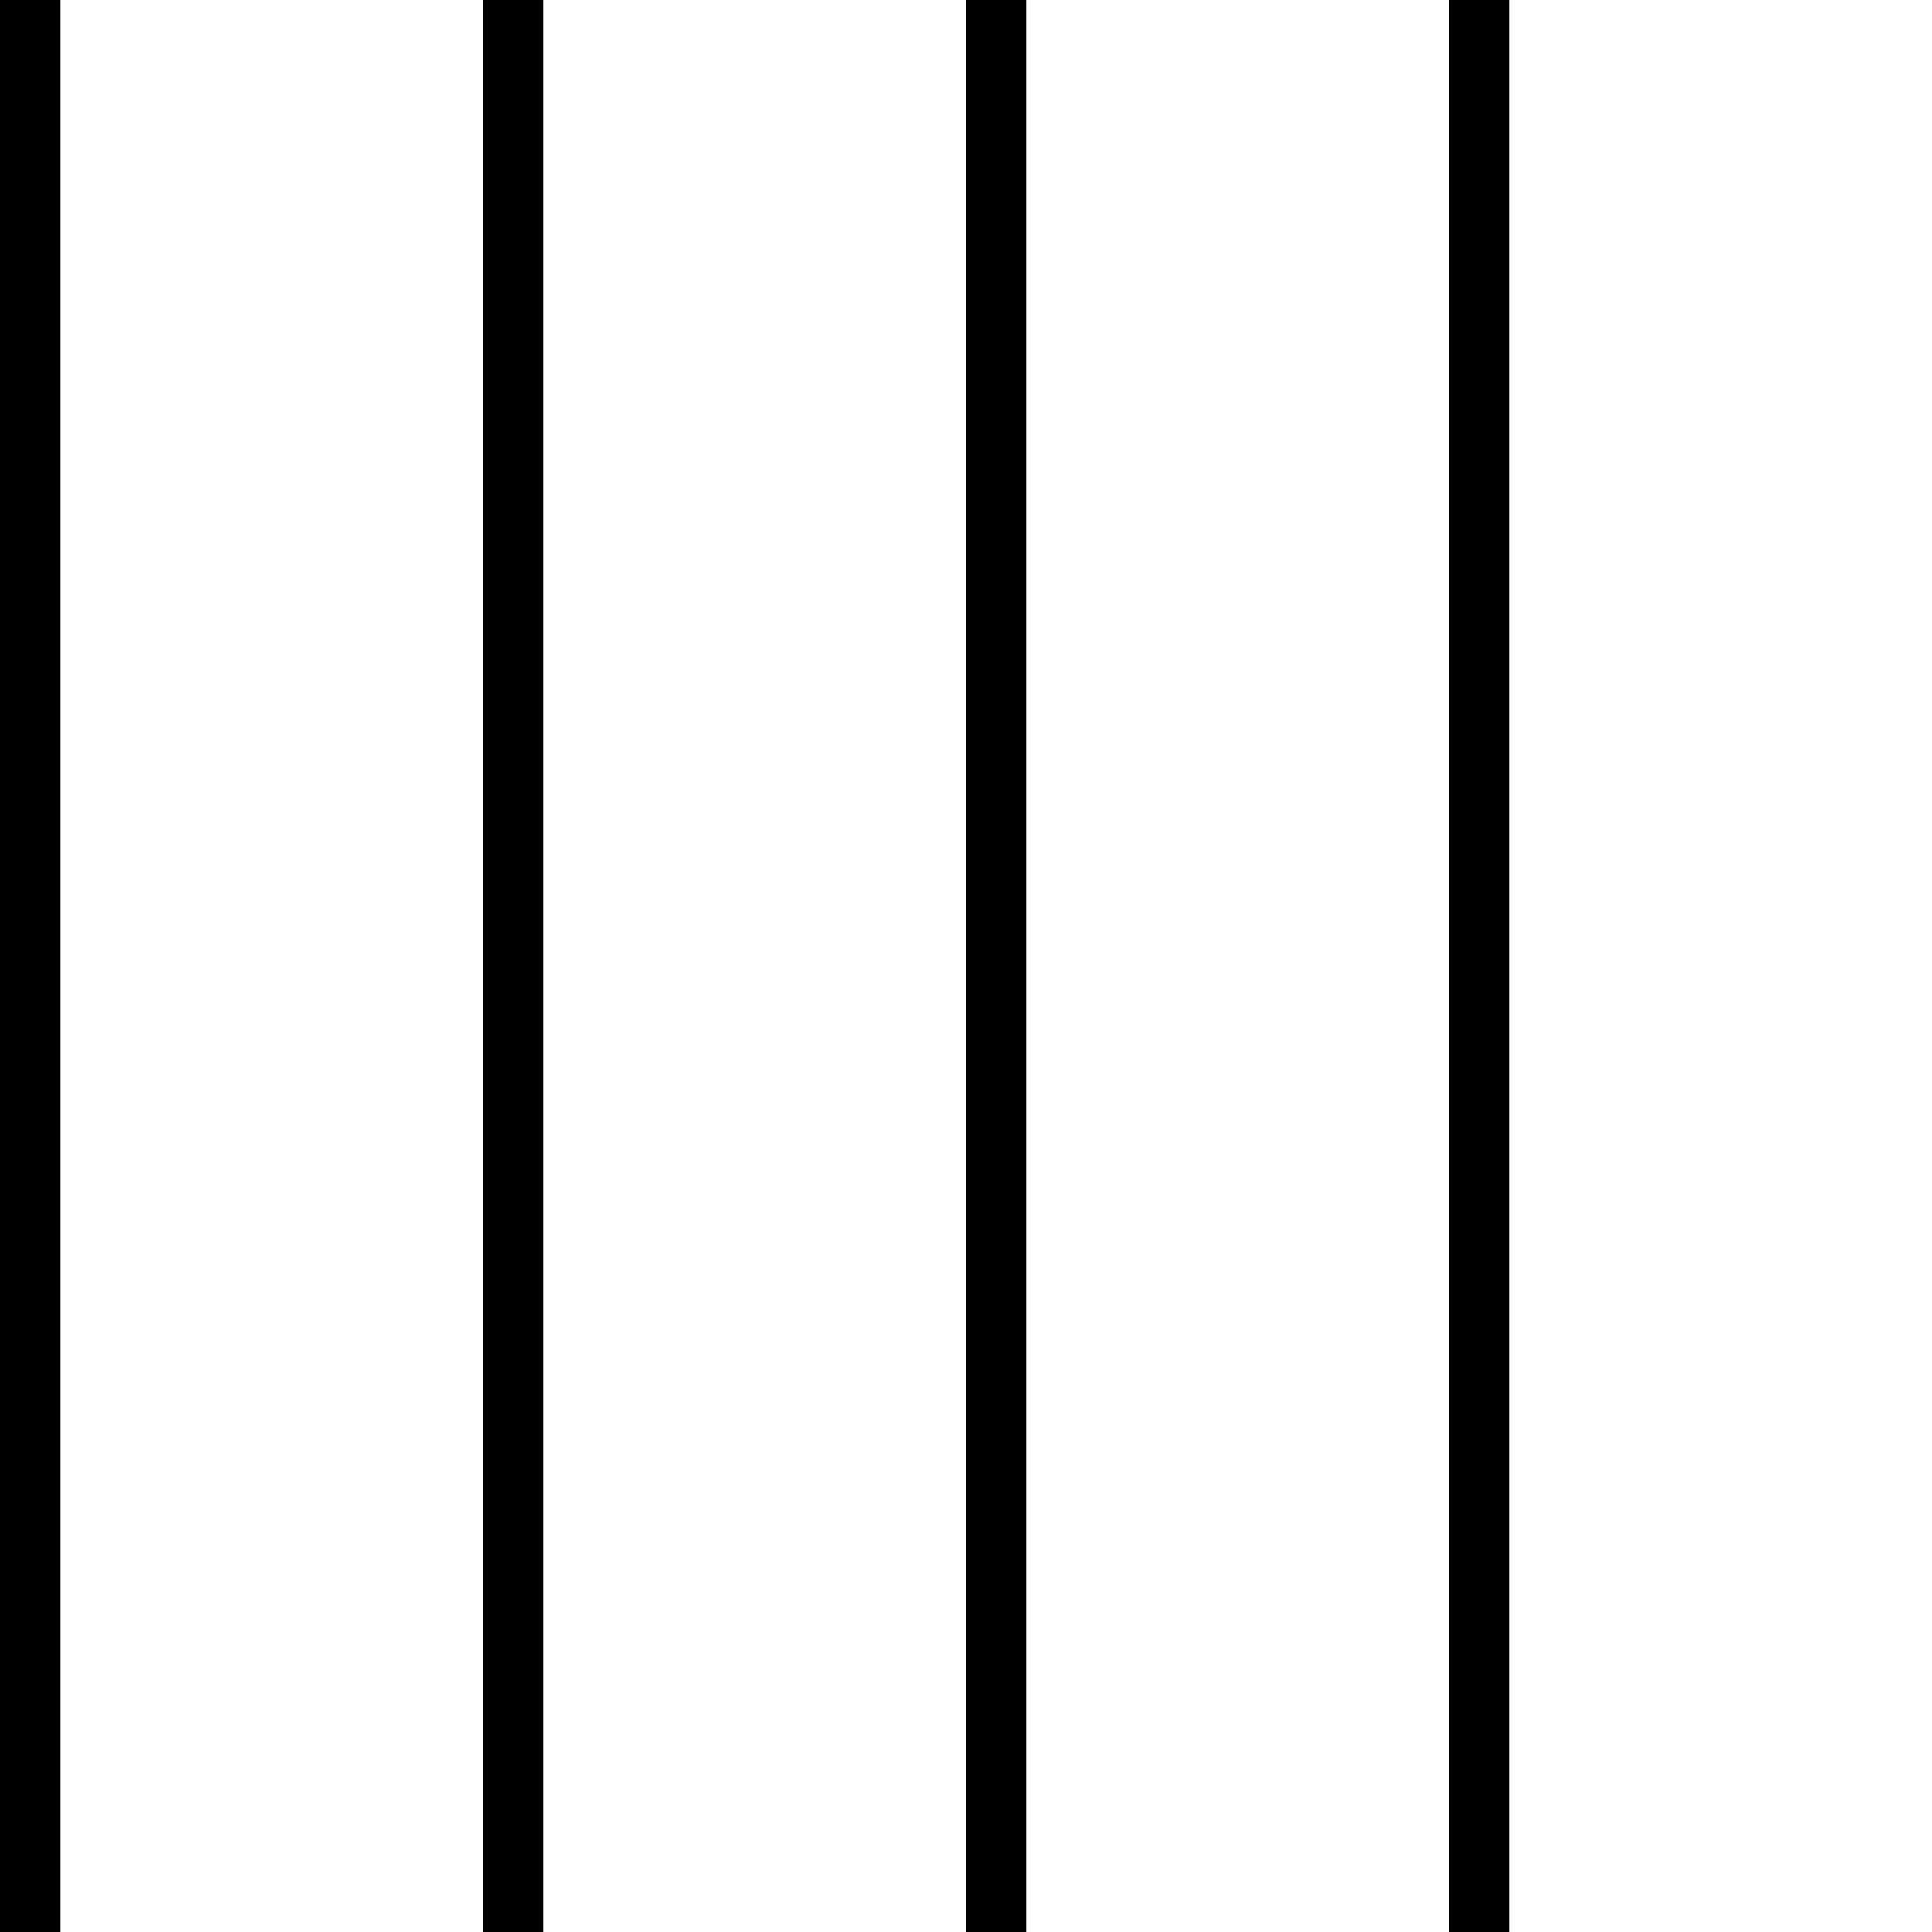
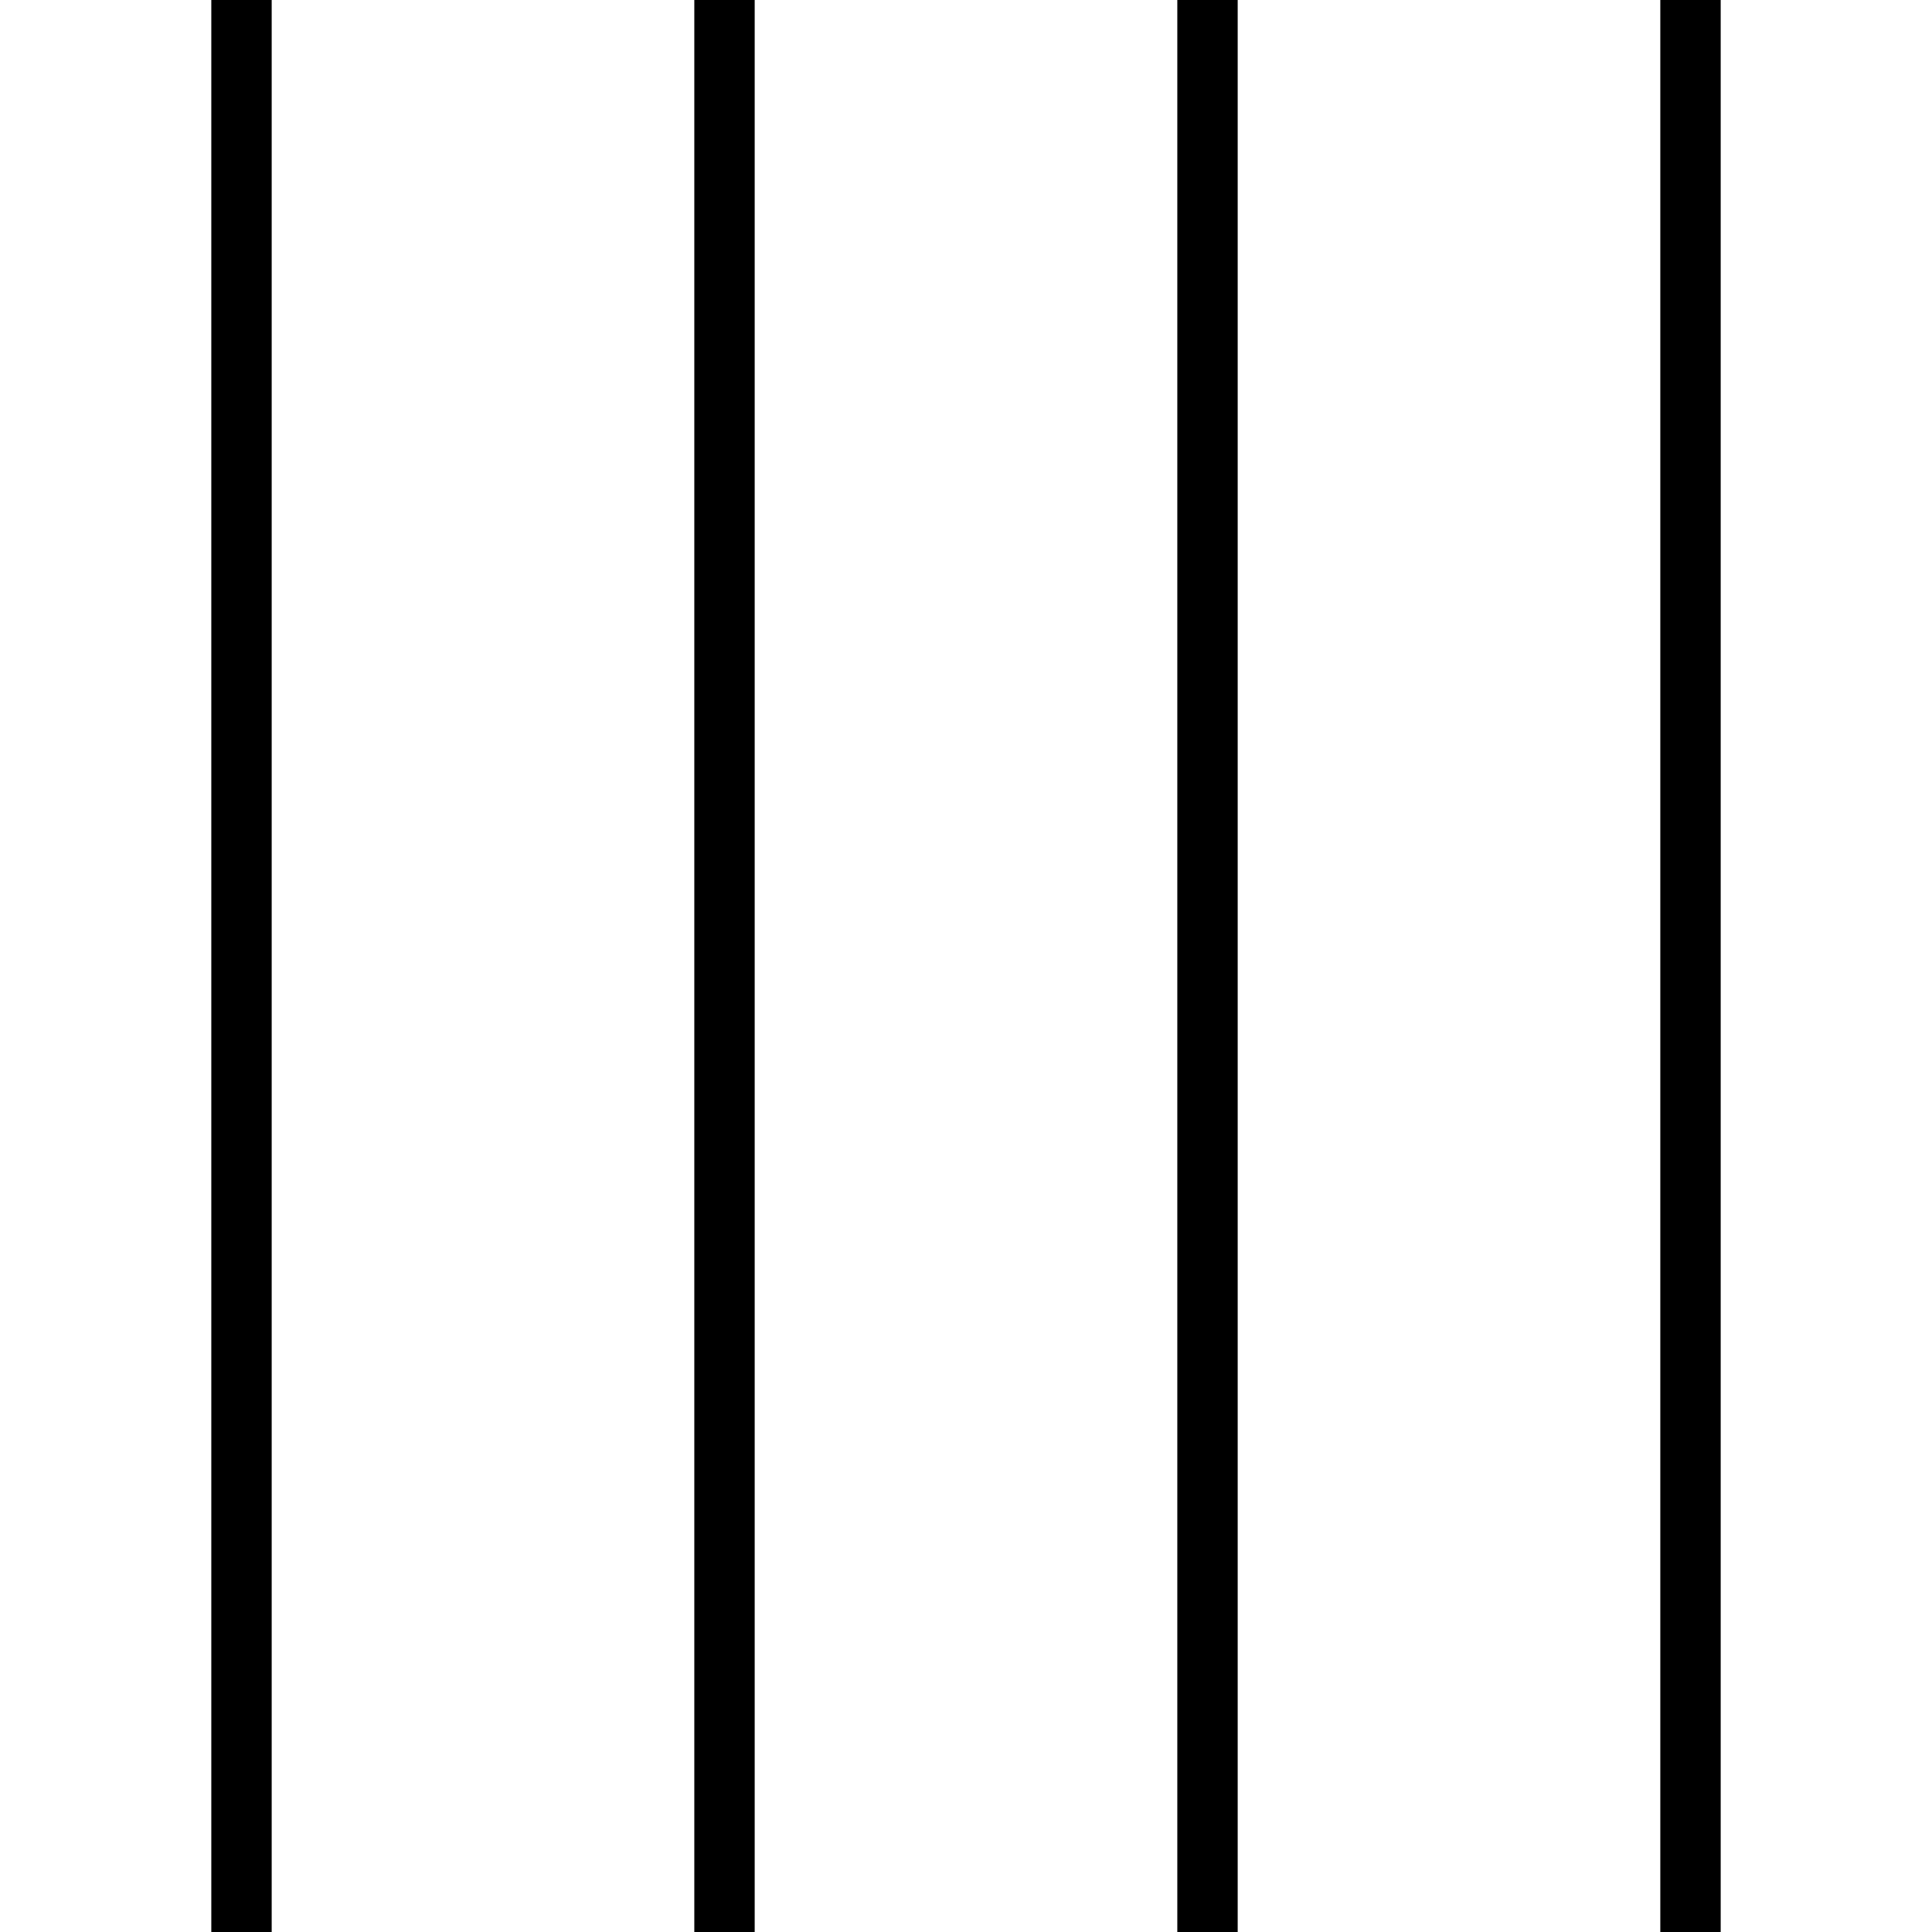
- <svg xmlns="http://www.w3.org/2000/svg" width="64" height="64" viewBox="0 0 64 64">
-   <defs>
-     <pattern id="p" width="16" height="64" patternUnits="userSpaceOnUse">
-       <rect width="2" height="64" />
-     </pattern>
-   </defs>
-   <rect width="64" height="64" fill="url(#p)" />
+ <svg xmlns="http://www.w3.org/2000/svg" width="64" height="64" viewBox="0 64 64 64">
+   <path stroke="#000" stroke-width="2" d="M8 128V64M24 128V64M40 128V64M56 128V64" />
</svg>
